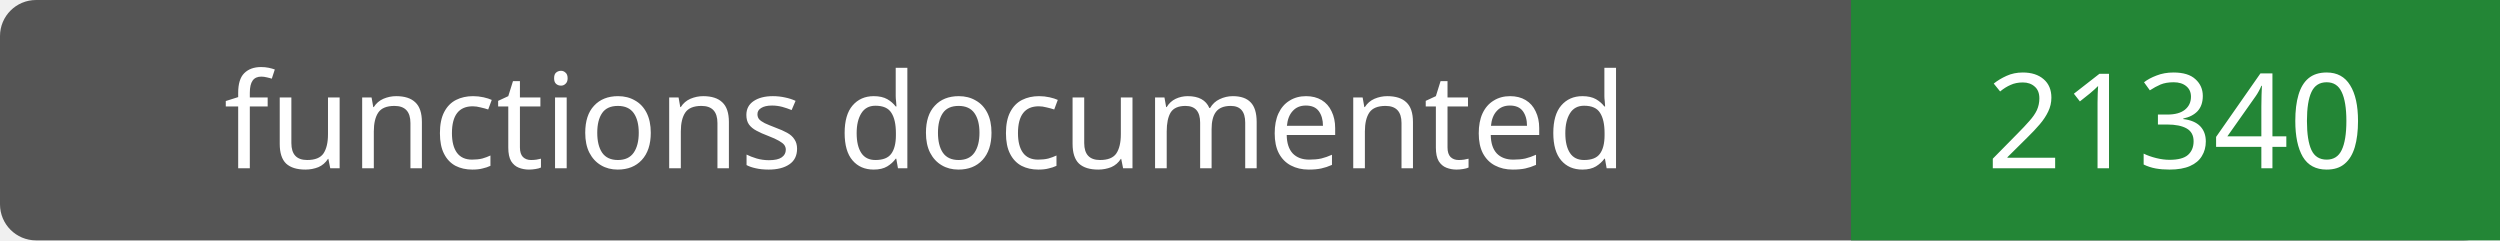
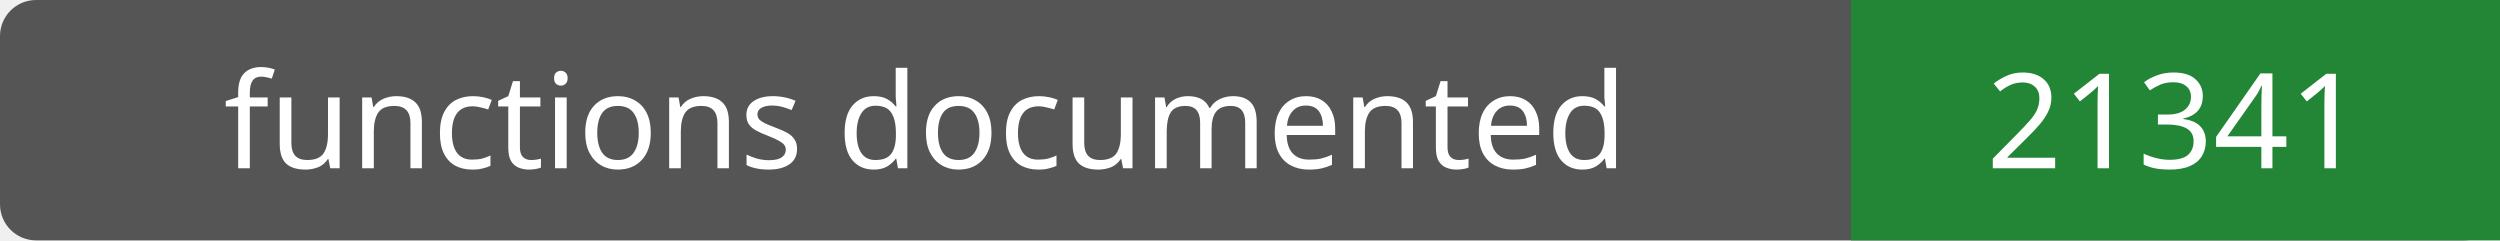
- <svg xmlns="http://www.w3.org/2000/svg" width="208" height="20" role="img" aria-label="functions documented: 21340">
+ <svg xmlns="http://www.w3.org/2000/svg" width="208" height="20" role="img" aria-label="functions documented: 21341">
  <rect width="208" height="20" rx="3" fill="#555" />
  <path fill="#238636" d="M154 0h54v20H154z" />
  <g fill="#fff" text-anchor="middle" font-family="Verdana,sans-serif" font-size="11">
    <text x="77.0" y="14">functions documented</text>
-     <text x="181.0" y="14">21340</text>
+     <text x="181.0" y="14">21341</text>
  </g>
</svg>
